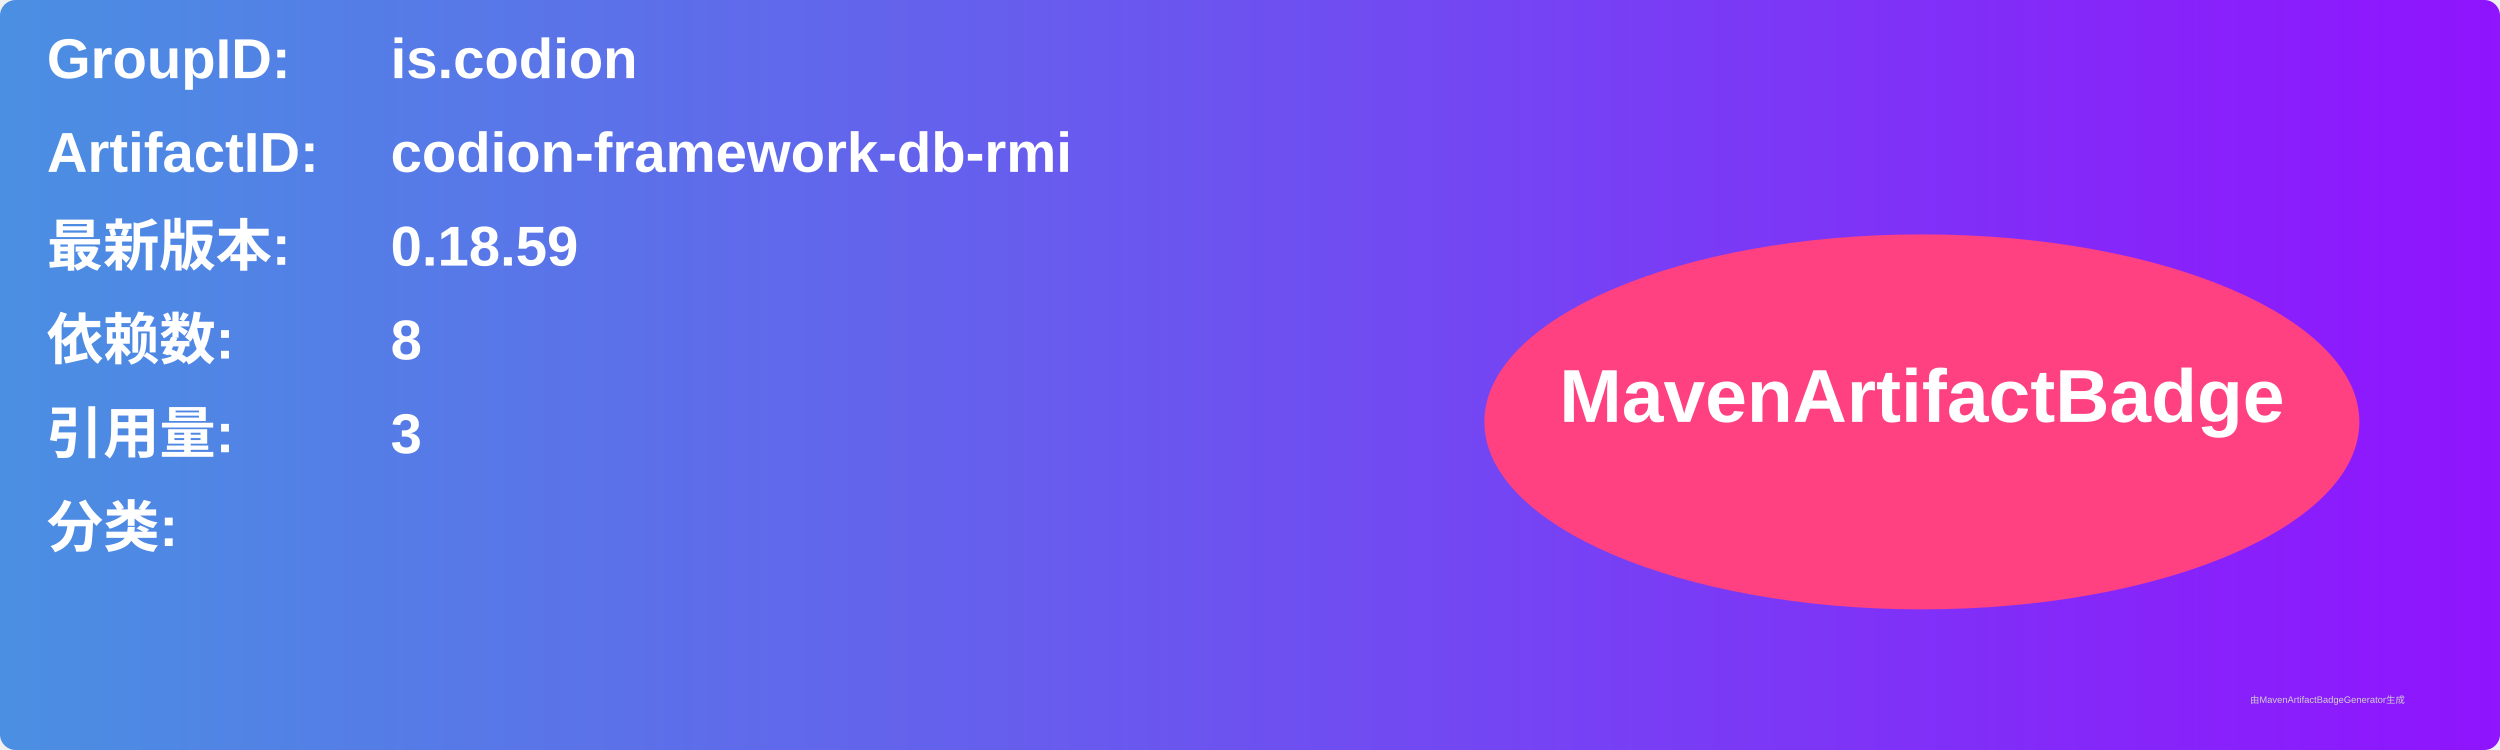
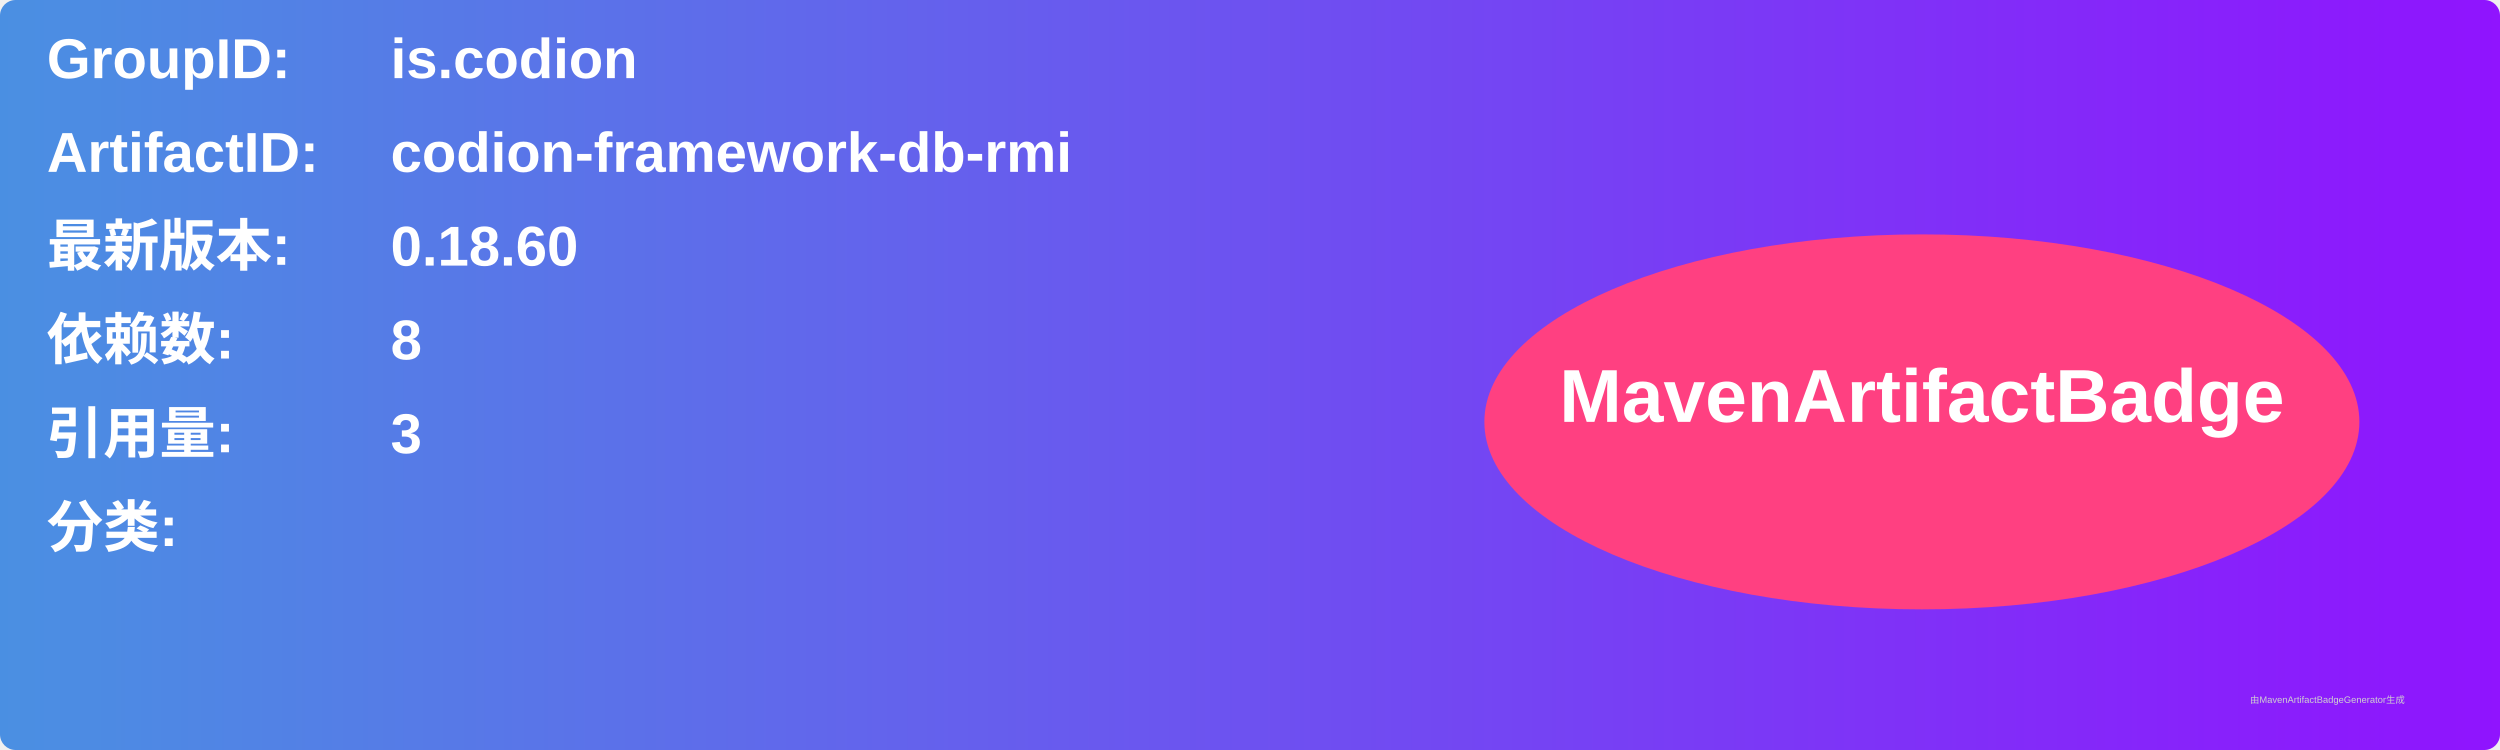
<svg xmlns="http://www.w3.org/2000/svg" width="800" height="240" viewBox="0 0 800 240">
  <linearGradient id="grad" x1="0%" y1="0%" x2="100%" y2="0%">
    <stop offset="0%" stop-color="#4a90e2" />
    <stop offset="100%" stop-color="#9013fe" />
  </linearGradient>
  <rect width="100%" height="100%" rx="5" ry="5" fill="url(#grad)" />
  <g transform="translate(15, 15)">
    <text x="0" y="10" font-family="Arial" font-size="18" fill="white" font-weight="bold" width="260">GroupID:</text>
    <text x="110" y="10" font-family="Arial" font-size="18" fill="white" font-weight="bold" width="460">is.codion</text>
    <text x="0" y="40" font-family="Arial" font-size="18" fill="white" font-weight="bold" width="260">ArtifactID:</text>
    <text x="110" y="40" font-family="Arial" font-size="18" fill="white" font-weight="bold" width="460">codion-framework-db-rmi</text>
    <text x="0" y="70" font-family="Arial" font-size="18" fill="white" font-weight="bold">最新版本:</text>
    <text x="110" y="70" font-family="Arial" font-size="18" fill="white" font-weight="bold">
-       <tspan font-weight="bold">0.18.59</tspan>
+       <tspan font-weight="bold">0.18.60</tspan>
    </text>
    <text x="0" y="100" font-family="Arial" font-size="18" fill="white" font-weight="bold">依赖数: </text>
    <text x="110" y="100" font-family="Arial" font-size="18" fill="white">
      <tspan font-weight="bold">8</tspan>
    </text>
    <text x="0" y="130" font-family="Arial" font-size="18" fill="white" font-weight="bold">引用量: </text>
    <text x="110" y="130" font-family="Arial" font-size="18" fill="white">
      <tspan font-weight="bold">3</tspan>
    </text>
    <text x="0" y="160" font-family="Arial" font-size="18" fill="white" font-weight="bold">分类:</text>
    <text x="10" y="190" font-family="Arial" font-size="10" fill="white">
      <tspan font-weight="bold" />
    </text>
    <ellipse cx="600" cy="120" rx="140" ry="60" fill="#ff4081" />
    <text x="600" y="120" text-anchor="middle" font-family="Arial" font-size="24" fill="white" font-weight="bold">MavenArtifactBadge</text>
  </g>
  <text x="720" y="225" font-family="Arial" font-size="3" fill="#d0d0d0">由MavenArtifactBadgeGenerator生成</text>
</svg>
